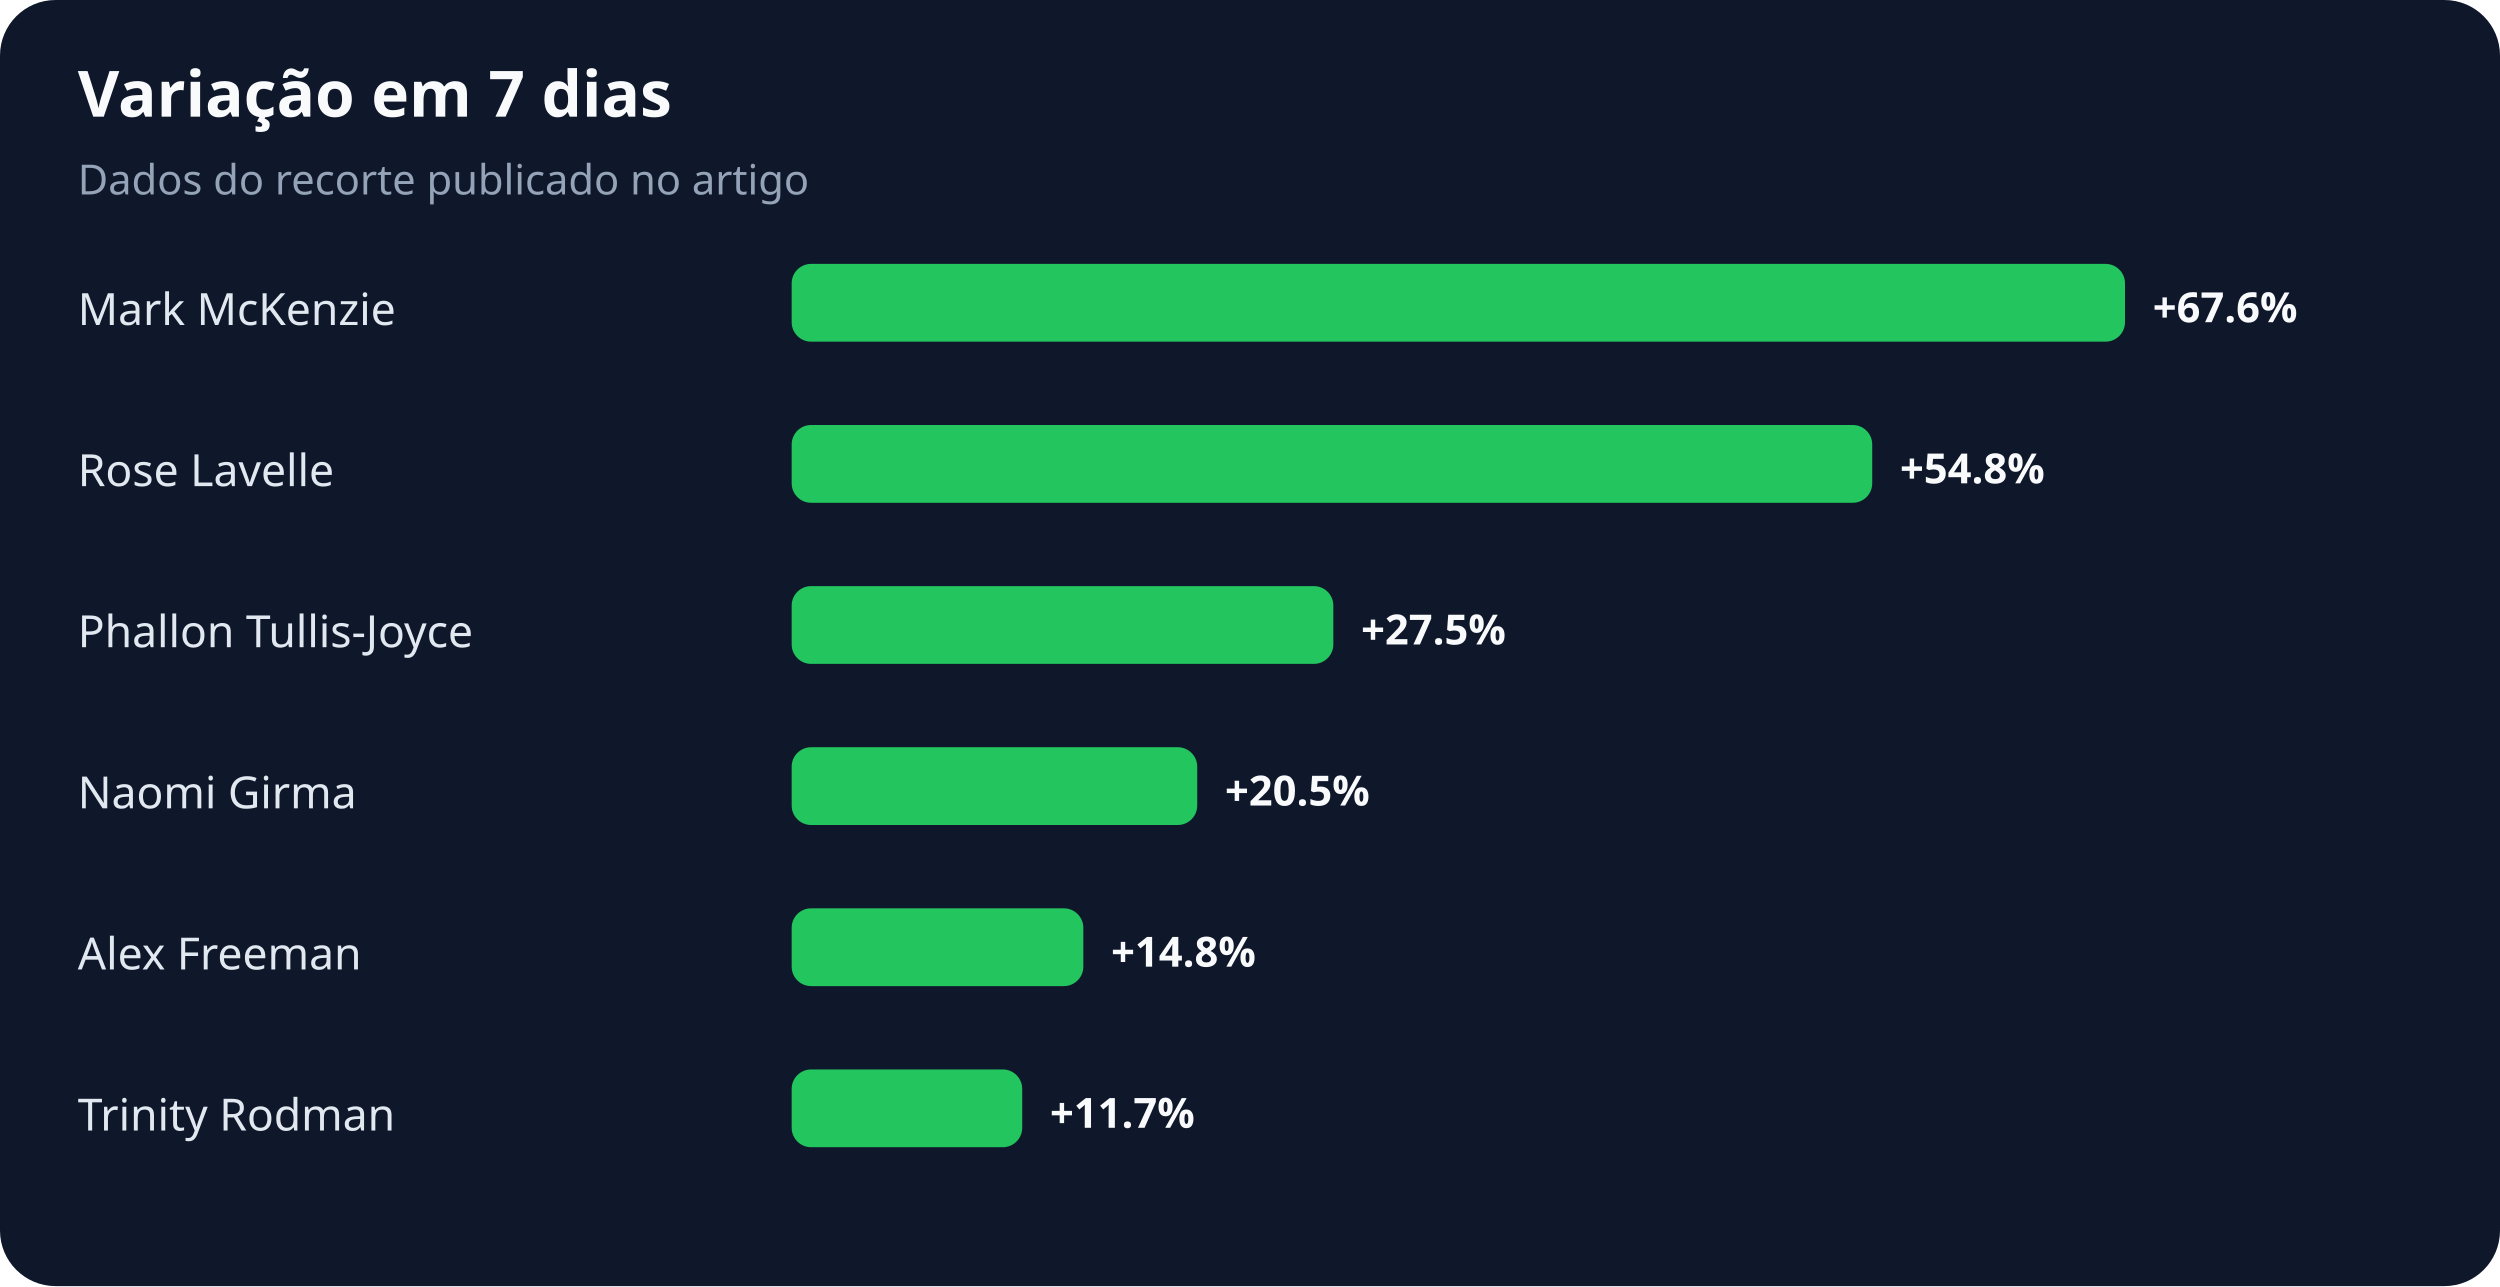
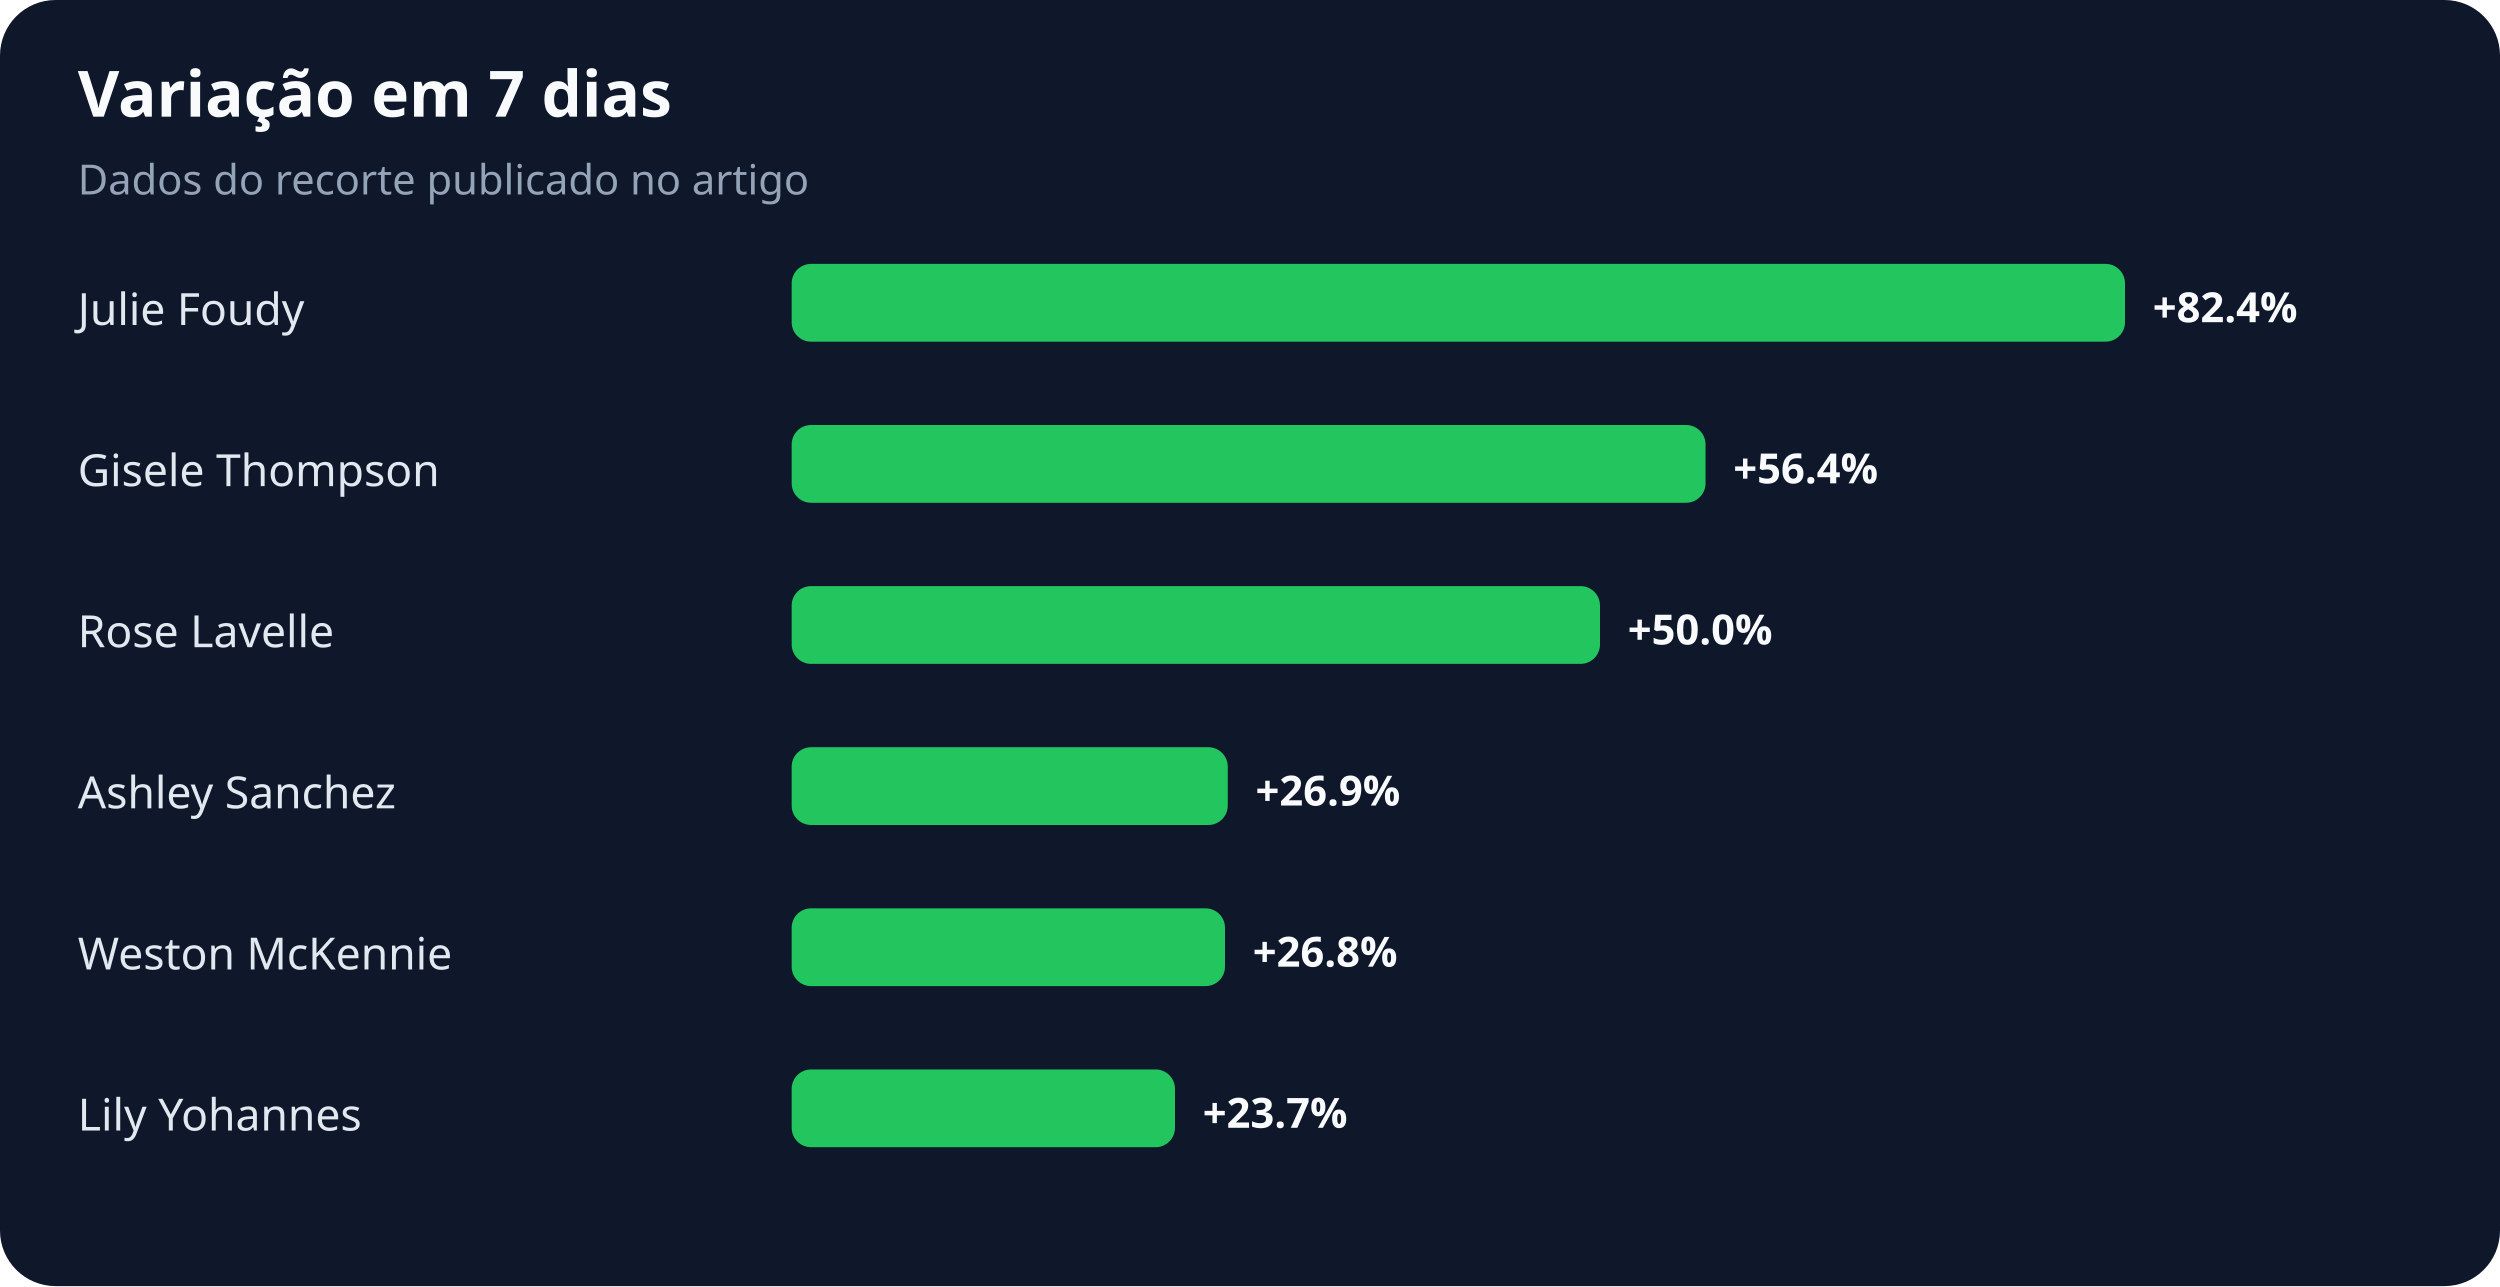
<svg xmlns="http://www.w3.org/2000/svg" width="900" height="463" viewBox="0 0 900 463" role="img" aria-labelledby="title desc">
  <rect width="100%" height="100%" rx="20" fill="#0f172a" />
  <text x="28" y="42" fill="#f8fafc" font-family="system-ui,sans-serif" font-size="23" font-weight="700">Variação em 7 dias</text>
  <text x="28" y="70" fill="#94a3b8" font-family="system-ui,sans-serif" font-size="15">Dados do recorte publicado no artigo</text>
-   <text x="28" y="117" fill="#e2e8f0" font-family="system-ui,sans-serif" font-size="16">Mark McKenzie</text>
+   <text x="28" y="117" fill="#e2e8f0" font-family="system-ui,sans-serif" font-size="16">Julie Foudy</text>
  <rect x="285" y="95" width="480" height="28" rx="7" fill="#22c55e" />
-   <text x="775" y="116" fill="#f8fafc" font-family="system-ui,sans-serif" font-size="15" font-weight="700">+67.6%</text>
-   <text x="28" y="175" fill="#e2e8f0" font-family="system-ui,sans-serif" font-size="16">Rose Lavelle</text>
-   <rect x="285" y="153" width="389" height="28" rx="7" fill="#22c55e" />
-   <text x="684" y="174" fill="#f8fafc" font-family="system-ui,sans-serif" font-size="15" font-weight="700">+54.8%</text>
-   <text x="28" y="233" fill="#e2e8f0" font-family="system-ui,sans-serif" font-size="16">Phallon Tullis-Joyce</text>
-   <rect x="285" y="211" width="195" height="28" rx="7" fill="#22c55e" />
-   <text x="490" y="232" fill="#f8fafc" font-family="system-ui,sans-serif" font-size="15" font-weight="700">+27.5%</text>
-   <text x="28" y="291" fill="#e2e8f0" font-family="system-ui,sans-serif" font-size="16">Naomi Girma</text>
-   <rect x="285" y="269" width="146" height="28" rx="7" fill="#22c55e" />
-   <text x="441" y="290" fill="#f8fafc" font-family="system-ui,sans-serif" font-size="15" font-weight="700">+20.5%</text>
-   <text x="28" y="349" fill="#e2e8f0" font-family="system-ui,sans-serif" font-size="16">Alex Freeman</text>
-   <rect x="285" y="327" width="105" height="28" rx="7" fill="#22c55e" />
-   <text x="400" y="348" fill="#f8fafc" font-family="system-ui,sans-serif" font-size="15" font-weight="700">+14.8%</text>
-   <text x="28" y="407" fill="#e2e8f0" font-family="system-ui,sans-serif" font-size="16">Trinity Rodman</text>
-   <rect x="285" y="385" width="83" height="28" rx="7" fill="#22c55e" />
-   <text x="378" y="406" fill="#f8fafc" font-family="system-ui,sans-serif" font-size="15" font-weight="700">+11.7%</text>
+   <text x="775" y="116" fill="#f8fafc" font-family="system-ui,sans-serif" font-size="15" font-weight="700">+82.4%</text>
+   <text x="28" y="175" fill="#e2e8f0" font-family="system-ui,sans-serif" font-size="16">Gisele Thompson</text>
+   <rect x="285" y="153" width="329" height="28" rx="7" fill="#22c55e" />
+   <text x="624" y="174" fill="#f8fafc" font-family="system-ui,sans-serif" font-size="15" font-weight="700">+56.4%</text>
+   <text x="28" y="233" fill="#e2e8f0" font-family="system-ui,sans-serif" font-size="16">Rose Lavelle</text>
+   <rect x="285" y="211" width="291" height="28" rx="7" fill="#22c55e" />
+   <text x="586" y="232" fill="#f8fafc" font-family="system-ui,sans-serif" font-size="15" font-weight="700">+50.0%</text>
+   <text x="28" y="291" fill="#e2e8f0" font-family="system-ui,sans-serif" font-size="16">Ashley Sanchez</text>
+   <rect x="285" y="269" width="157" height="28" rx="7" fill="#22c55e" />
+   <text x="452" y="290" fill="#f8fafc" font-family="system-ui,sans-serif" font-size="15" font-weight="700">+26.9%</text>
+   <text x="28" y="349" fill="#e2e8f0" font-family="system-ui,sans-serif" font-size="16">Weston McKennie</text>
+   <rect x="285" y="327" width="156" height="28" rx="7" fill="#22c55e" />
+   <text x="451" y="348" fill="#f8fafc" font-family="system-ui,sans-serif" font-size="15" font-weight="700">+26.8%</text>
+   <text x="28" y="407" fill="#e2e8f0" font-family="system-ui,sans-serif" font-size="16">Lily Yohannes</text>
+   <rect x="285" y="385" width="138" height="28" rx="7" fill="#22c55e" />
+   <text x="433" y="406" fill="#f8fafc" font-family="system-ui,sans-serif" font-size="15" font-weight="700">+23.7%</text>
</svg>
